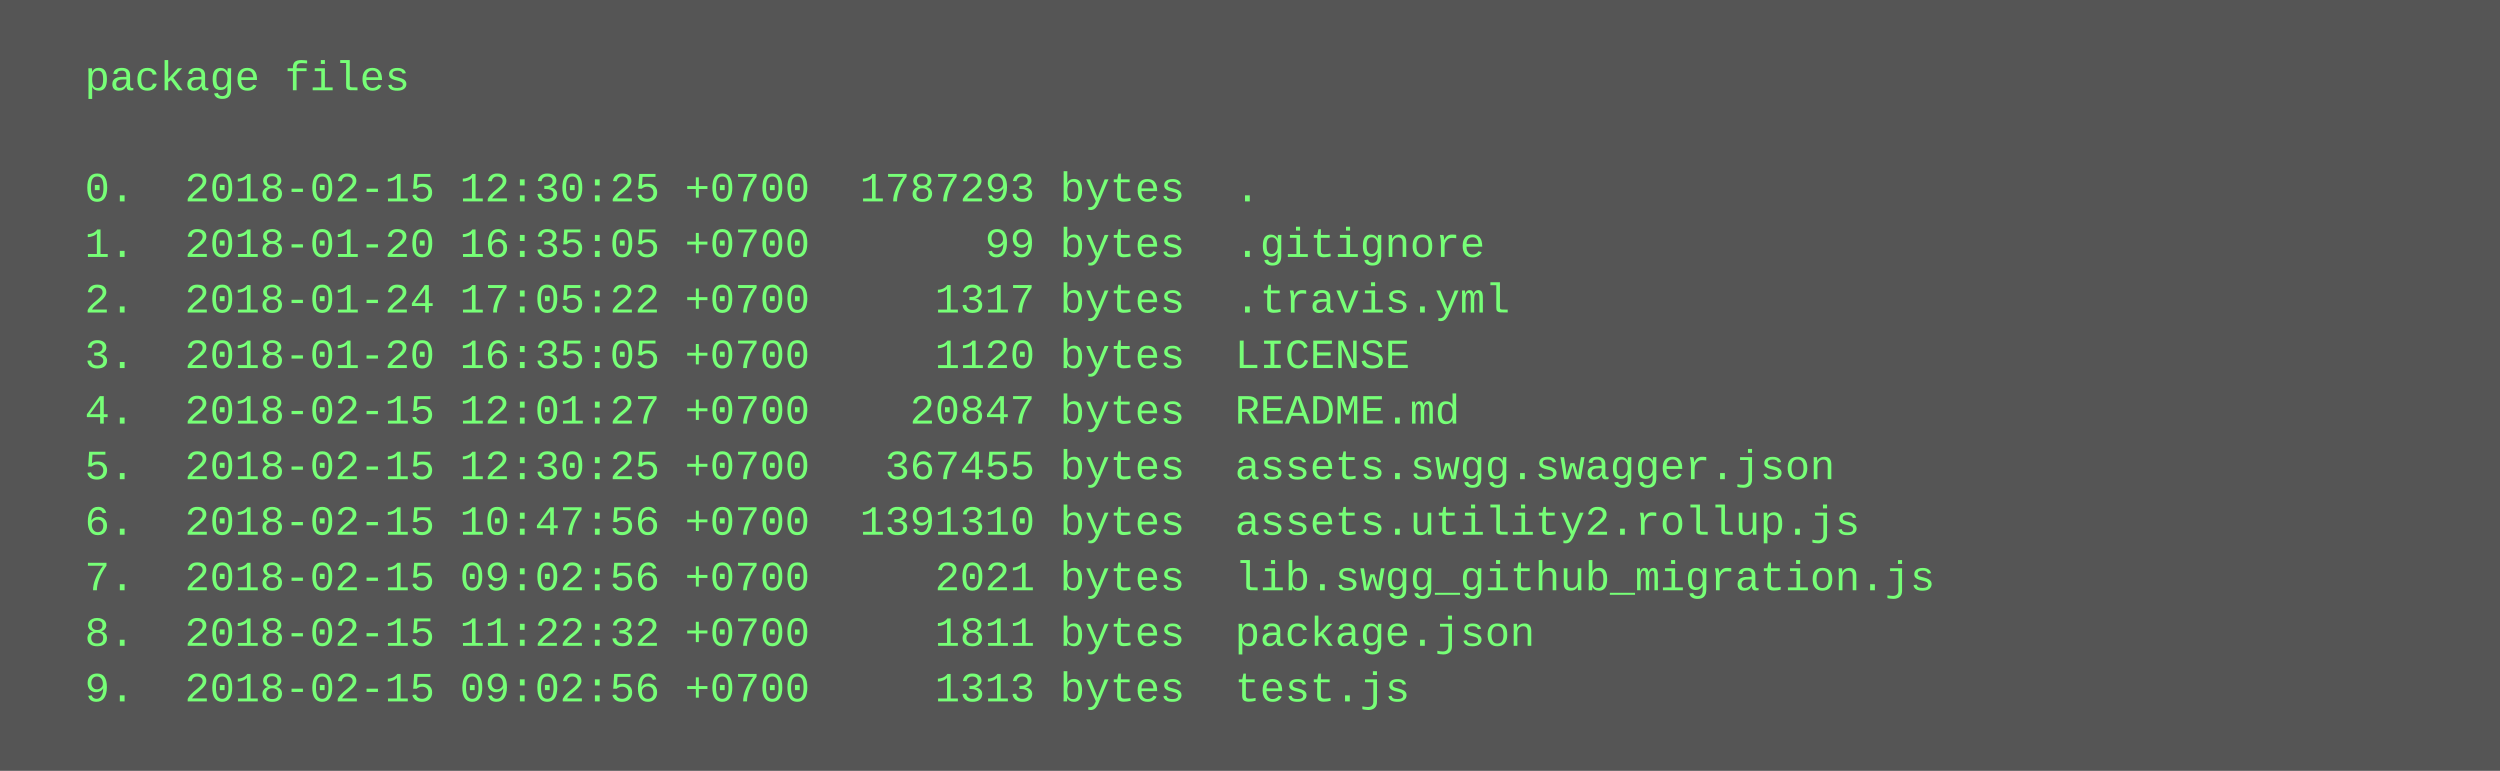
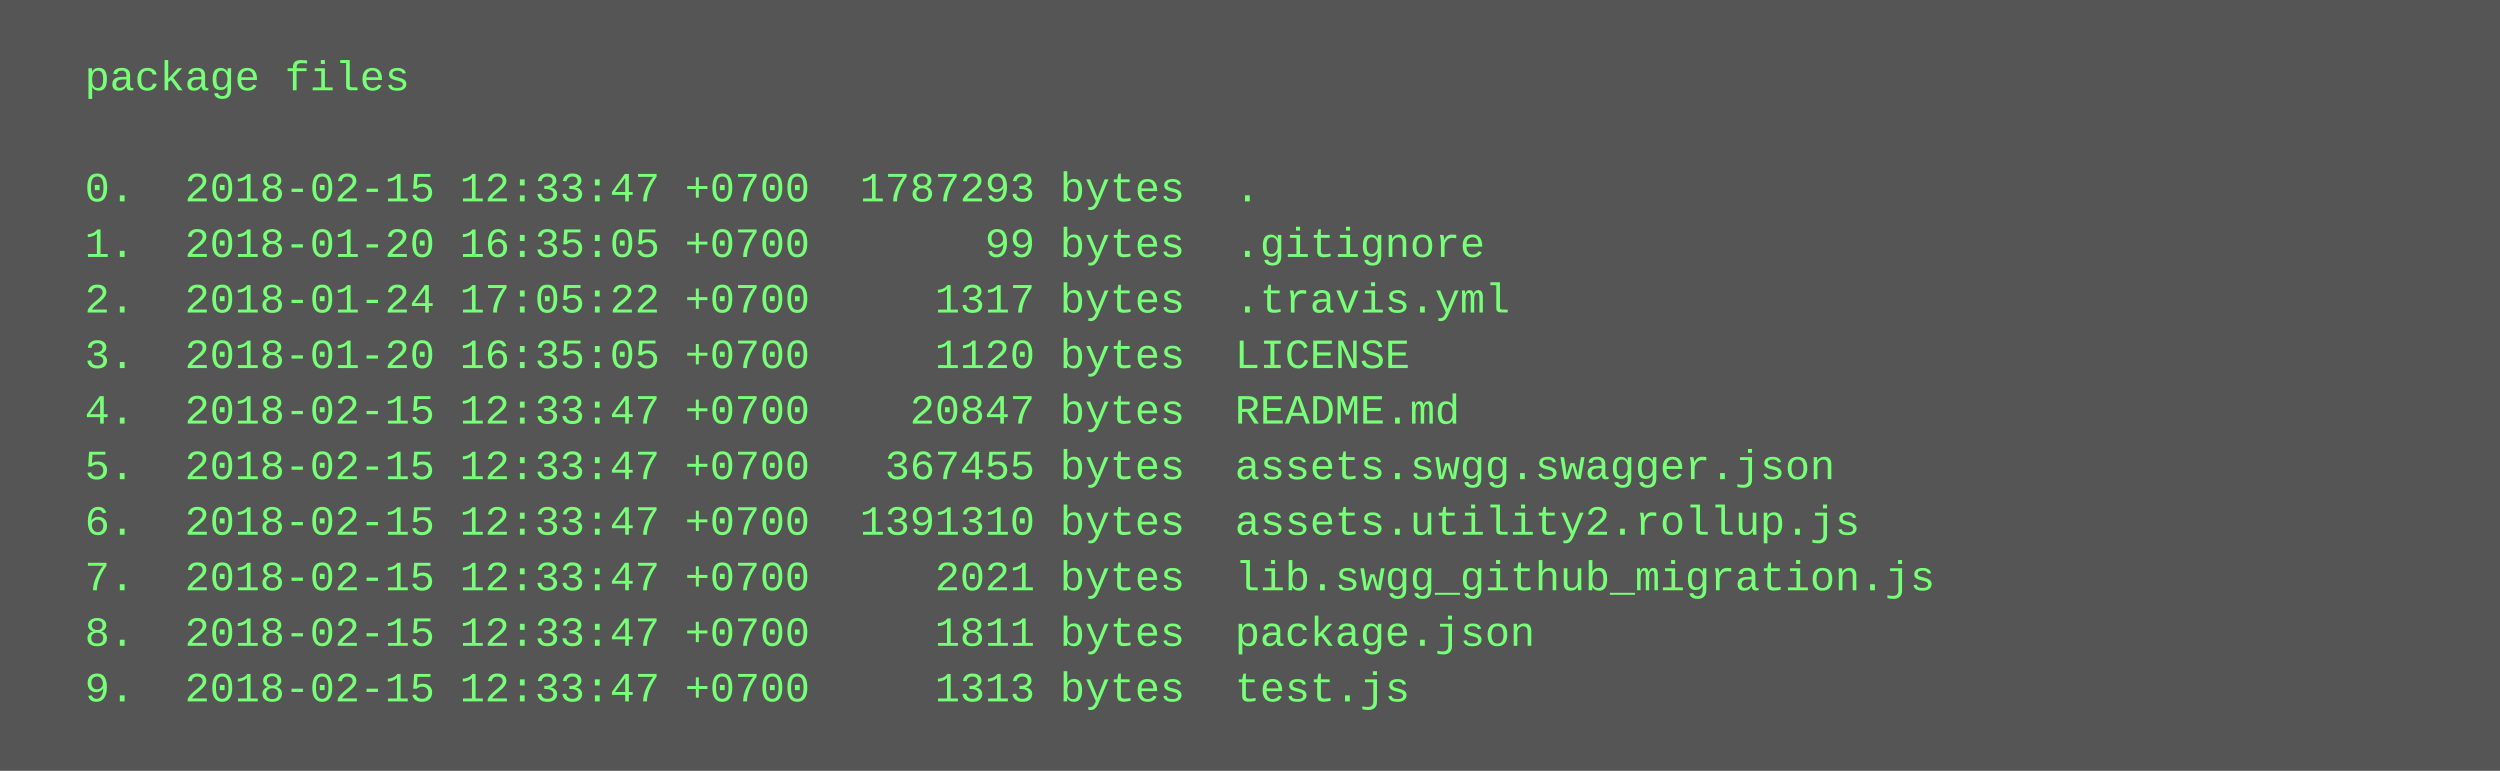
<svg xmlns="http://www.w3.org/2000/svg" height="222" width="720">
  <rect height="222" fill="#555" width="720" />
  <text fill="#7f7" font-family="Courier New" font-size="12" xml:space="preserve">
    <tspan x="10" y="26">  package files</tspan>
    <tspan x="10" y="42" />
-     <tspan x="10" y="58">  0.  2018-02-15 12:30:25 +0700  1787293 bytes  .</tspan>
+     <tspan x="10" y="58">  0.  2018-02-15 12:33:47 +0700  1787293 bytes  .</tspan>
    <tspan x="10" y="74">  1.  2018-01-20 16:35:05 +0700       99 bytes  .gitignore</tspan>
    <tspan x="10" y="90">  2.  2018-01-24 17:05:22 +0700     1317 bytes  .travis.yml</tspan>
    <tspan x="10" y="106">  3.  2018-01-20 16:35:05 +0700     1120 bytes  LICENSE</tspan>
-     <tspan x="10" y="122">  4.  2018-02-15 12:01:27 +0700    20847 bytes  README.md</tspan>
-     <tspan x="10" y="138">  5.  2018-02-15 12:30:25 +0700   367455 bytes  assets.swgg.swagger.json</tspan>
-     <tspan x="10" y="154">  6.  2018-02-15 10:47:56 +0700  1391310 bytes  assets.utility2.rollup.js</tspan>
-     <tspan x="10" y="170">  7.  2018-02-15 09:02:56 +0700     2021 bytes  lib.swgg_github_migration.js</tspan>
-     <tspan x="10" y="186">  8.  2018-02-15 11:22:32 +0700     1811 bytes  package.json</tspan>
-     <tspan x="10" y="202">  9.  2018-02-15 09:02:56 +0700     1313 bytes  test.js</tspan>
+     <tspan x="10" y="122">  4.  2018-02-15 12:33:47 +0700    20847 bytes  README.md</tspan>
+     <tspan x="10" y="138">  5.  2018-02-15 12:33:47 +0700   367455 bytes  assets.swgg.swagger.json</tspan>
+     <tspan x="10" y="154">  6.  2018-02-15 12:33:47 +0700  1391310 bytes  assets.utility2.rollup.js</tspan>
+     <tspan x="10" y="170">  7.  2018-02-15 12:33:47 +0700     2021 bytes  lib.swgg_github_migration.js</tspan>
+     <tspan x="10" y="186">  8.  2018-02-15 12:33:47 +0700     1811 bytes  package.json</tspan>
+     <tspan x="10" y="202">  9.  2018-02-15 12:33:47 +0700     1313 bytes  test.js</tspan>
  </text>
</svg>
